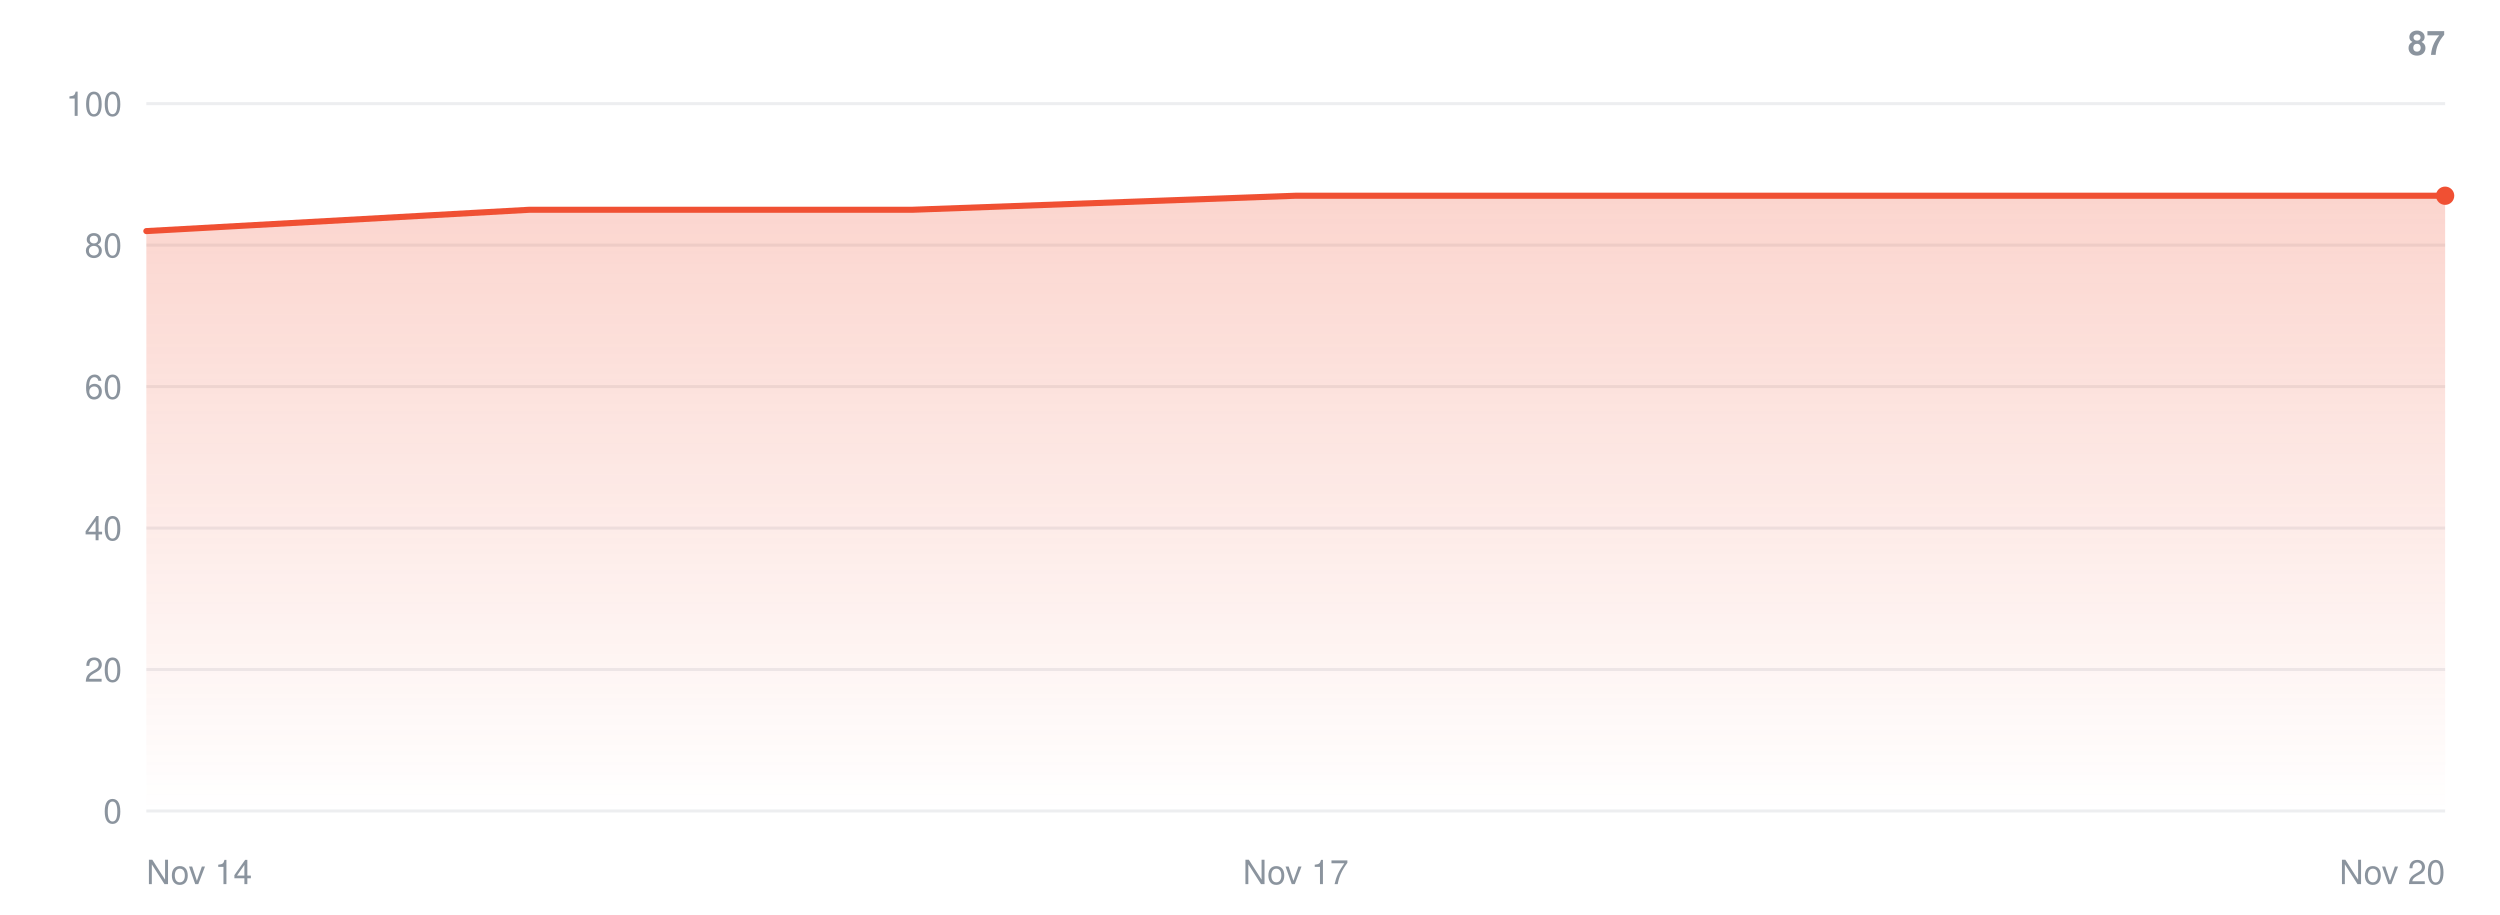
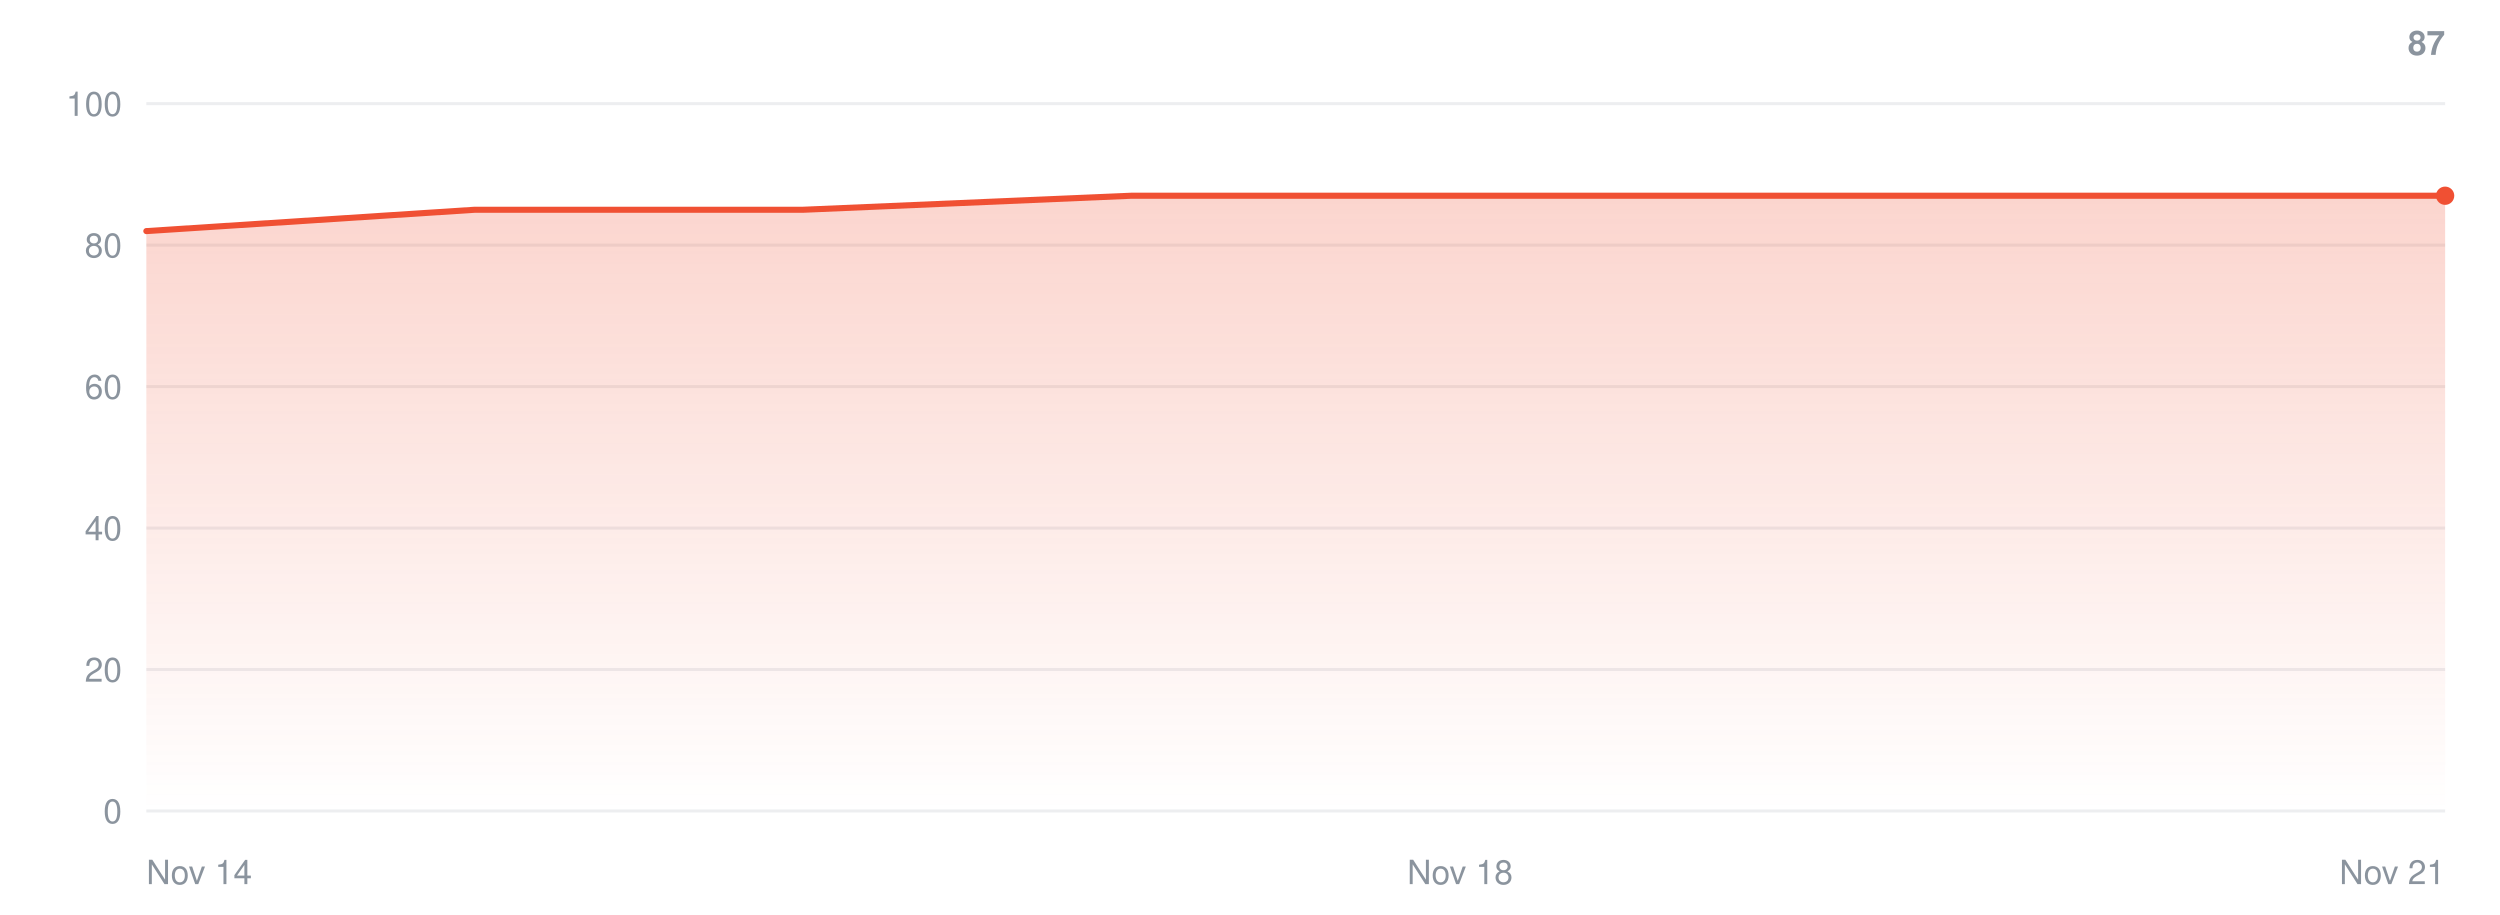
<svg xmlns="http://www.w3.org/2000/svg" width="820" height="300" viewBox="0 0 820 300" role="img" aria-label="Installer runs over time">
  <defs>
    <linearGradient id="fill" x1="0" y1="0" x2="0" y2="1">
      <stop offset="0" stop-color="#F05033" stop-opacity="0.24" />
      <stop offset="1" stop-color="#F05033" stop-opacity="0" />
    </linearGradient>
  </defs>
  <g font-family="-apple-system,BlinkMacSystemFont,Segoe UI,Helvetica,Arial,sans-serif" font-size="11" fill="#8b949e">
    <line x1="48.0" y1="266.0" x2="802.0" y2="266.0" stroke="#8b949e" stroke-opacity="0.16" stroke-width="1" />
    <text x="40.0" y="270.0" text-anchor="end">0</text>
    <line x1="48.0" y1="219.6" x2="802.0" y2="219.6" stroke="#8b949e" stroke-opacity="0.16" stroke-width="1" />
    <text x="40.0" y="223.6" text-anchor="end">20</text>
    <line x1="48.0" y1="173.2" x2="802.0" y2="173.2" stroke="#8b949e" stroke-opacity="0.16" stroke-width="1" />
    <text x="40.0" y="177.2" text-anchor="end">40</text>
    <line x1="48.0" y1="126.8" x2="802.0" y2="126.8" stroke="#8b949e" stroke-opacity="0.16" stroke-width="1" />
    <text x="40.0" y="130.8" text-anchor="end">60</text>
    <line x1="48.0" y1="80.4" x2="802.0" y2="80.4" stroke="#8b949e" stroke-opacity="0.16" stroke-width="1" />
    <text x="40.0" y="84.4" text-anchor="end">80</text>
    <line x1="48.0" y1="34.0" x2="802.0" y2="34.0" stroke="#8b949e" stroke-opacity="0.16" stroke-width="1" />
    <text x="40.0" y="38.0" text-anchor="end">100</text>
-     <path d="M48.0,266.0 L48.0,75.8 L173.7,68.8 L299.3,68.8 L425.0,64.2 L550.7,64.2 L676.3,64.2 L802.0,64.2 L802.0,266.0 Z" fill="url(#fill)" />
-     <polyline fill="none" stroke="#F05033" stroke-width="2" stroke-linejoin="round" stroke-linecap="round" points="48.0,75.8 173.7,68.8 299.3,68.8 425.0,64.2 550.7,64.2 676.3,64.2 802.0,64.2" />
+     <path d="M48.0,266.0 L48.0,75.8 L155.7,68.8 L263.4,68.8 L371.1,64.2 L478.9,64.2 L586.6,64.2 L694.3,64.2 L802.0,64.2 L802.0,266.0 Z" fill="url(#fill)" />
+     <polyline fill="none" stroke="#F05033" stroke-width="2" stroke-linejoin="round" stroke-linecap="round" points="48.0,75.8 155.7,68.8 263.4,68.8 371.1,64.2 478.9,64.2 586.6,64.2 694.3,64.2 802.0,64.2" />
    <circle cx="802.0" cy="64.2" r="3" fill="#F05033" />
    <text x="802.0" y="18" text-anchor="end" font-weight="600">87</text>
    <text x="48.0" y="290.0">Nov 14</text>
-     <text x="425.0" y="290.0" text-anchor="middle">Nov 17</text>
-     <text x="802.0" y="290.0" text-anchor="end">Nov 20</text>
+     <text x="478.9" y="290.0" text-anchor="middle">Nov 18</text>
+     <text x="802.0" y="290.0" text-anchor="end">Nov 21</text>
  </g>
</svg>
